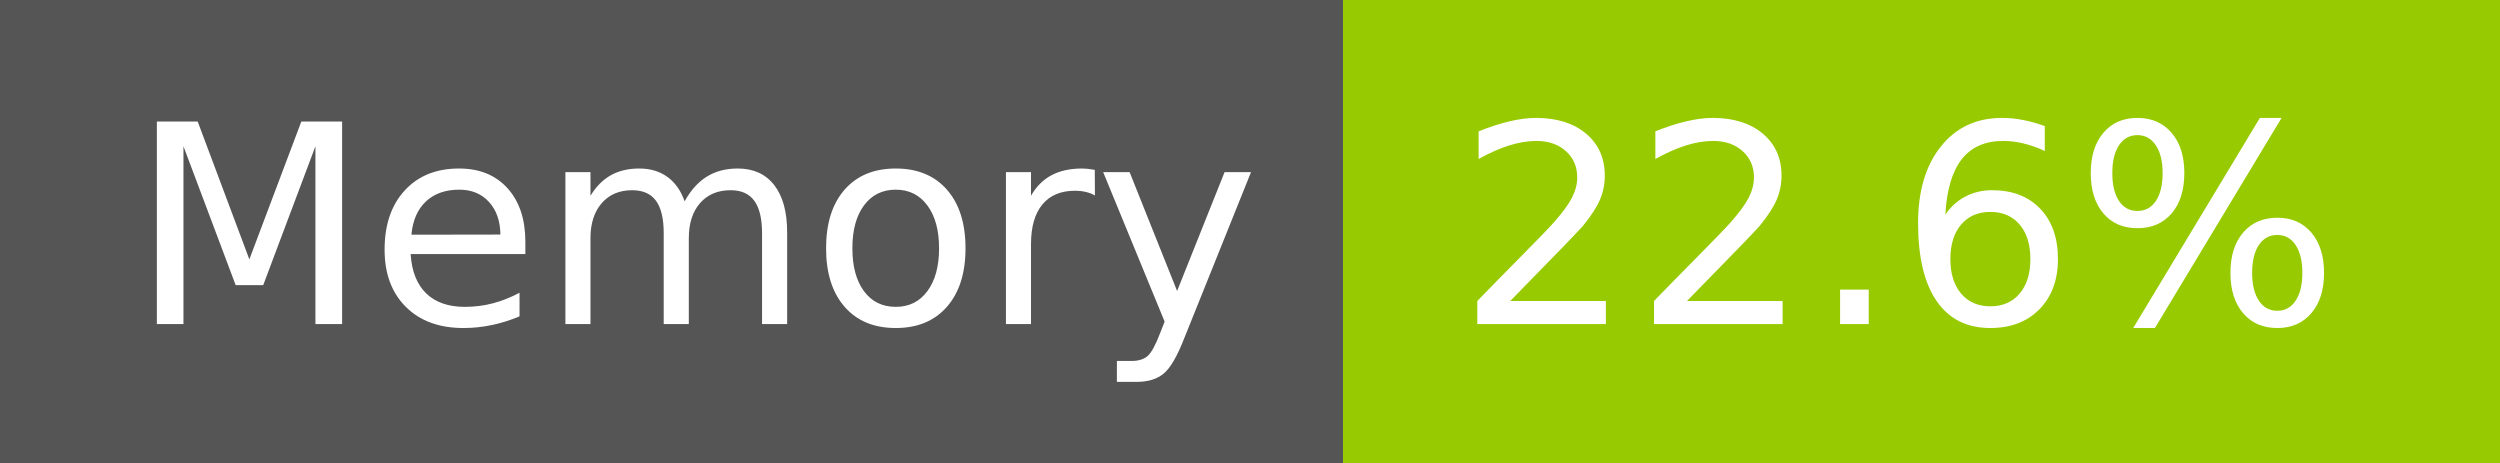
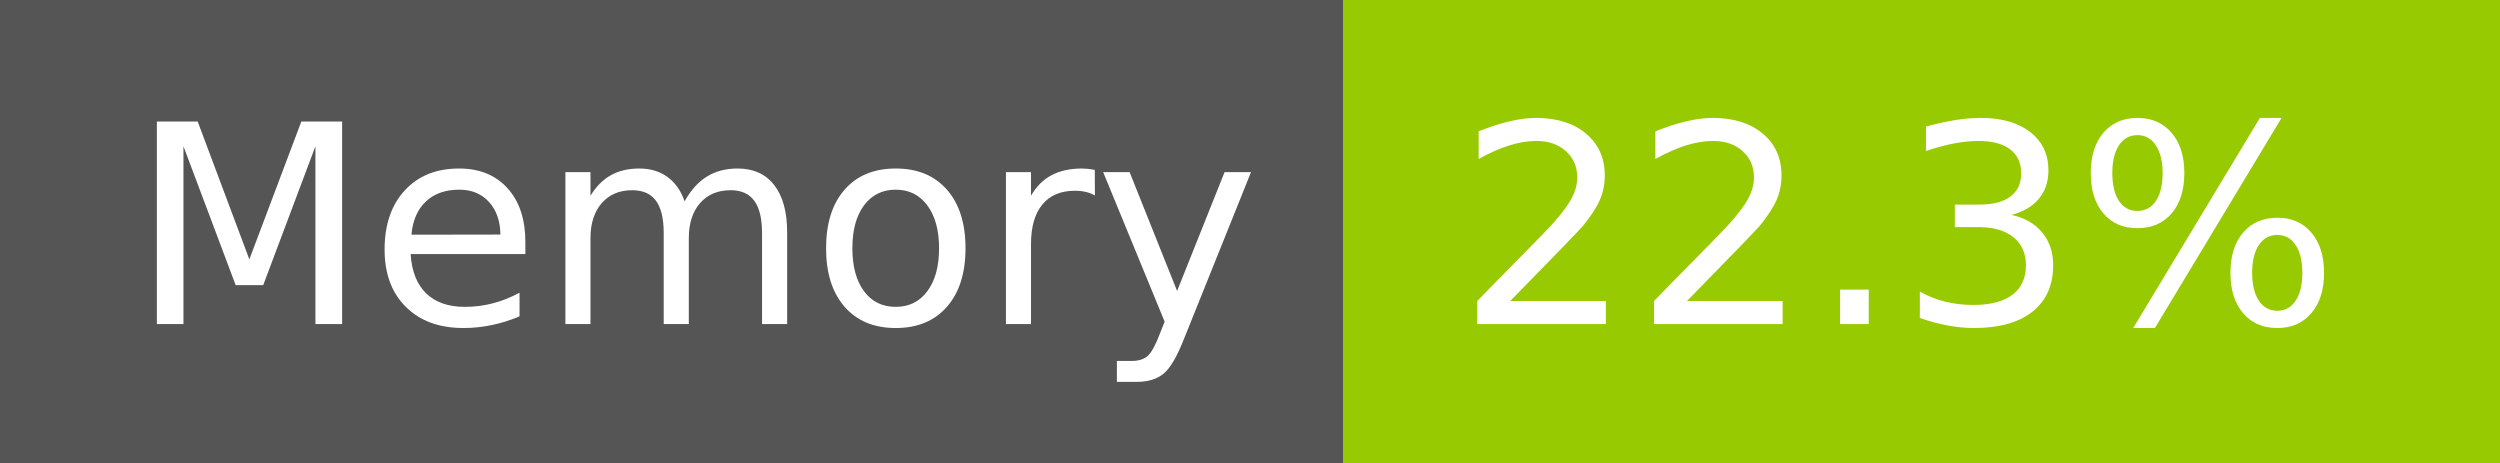
- <svg xmlns="http://www.w3.org/2000/svg" width="108" height="20" role="img" aria-label="Memory: 22.6%">
+ <svg xmlns="http://www.w3.org/2000/svg" width="108" height="20" role="img" aria-label="Memory: 22.3%">
  <g shape-rendering="crispEdges">
    <rect width="58" height="20" fill="#555" />
    <rect x="58" width="50" height="20" fill="#97ca00" />
  </g>
  <g fill="#fff" text-anchor="middle" font-family="Verdana,Geneva,DejaVu Sans,sans-serif" text-rendering="geometricPrecision" font-size="120">
    <text x="300" y="140" transform="scale(.1)" fill="#fff" textLength="466">Memory</text>
-     <text x="820" y="140" transform="scale(.1)" fill="#fff" textLength="390">22.6%</text>
+     <text x="820" y="140" transform="scale(.1)" fill="#fff" textLength="390">22.3%</text>
  </g>
</svg>
